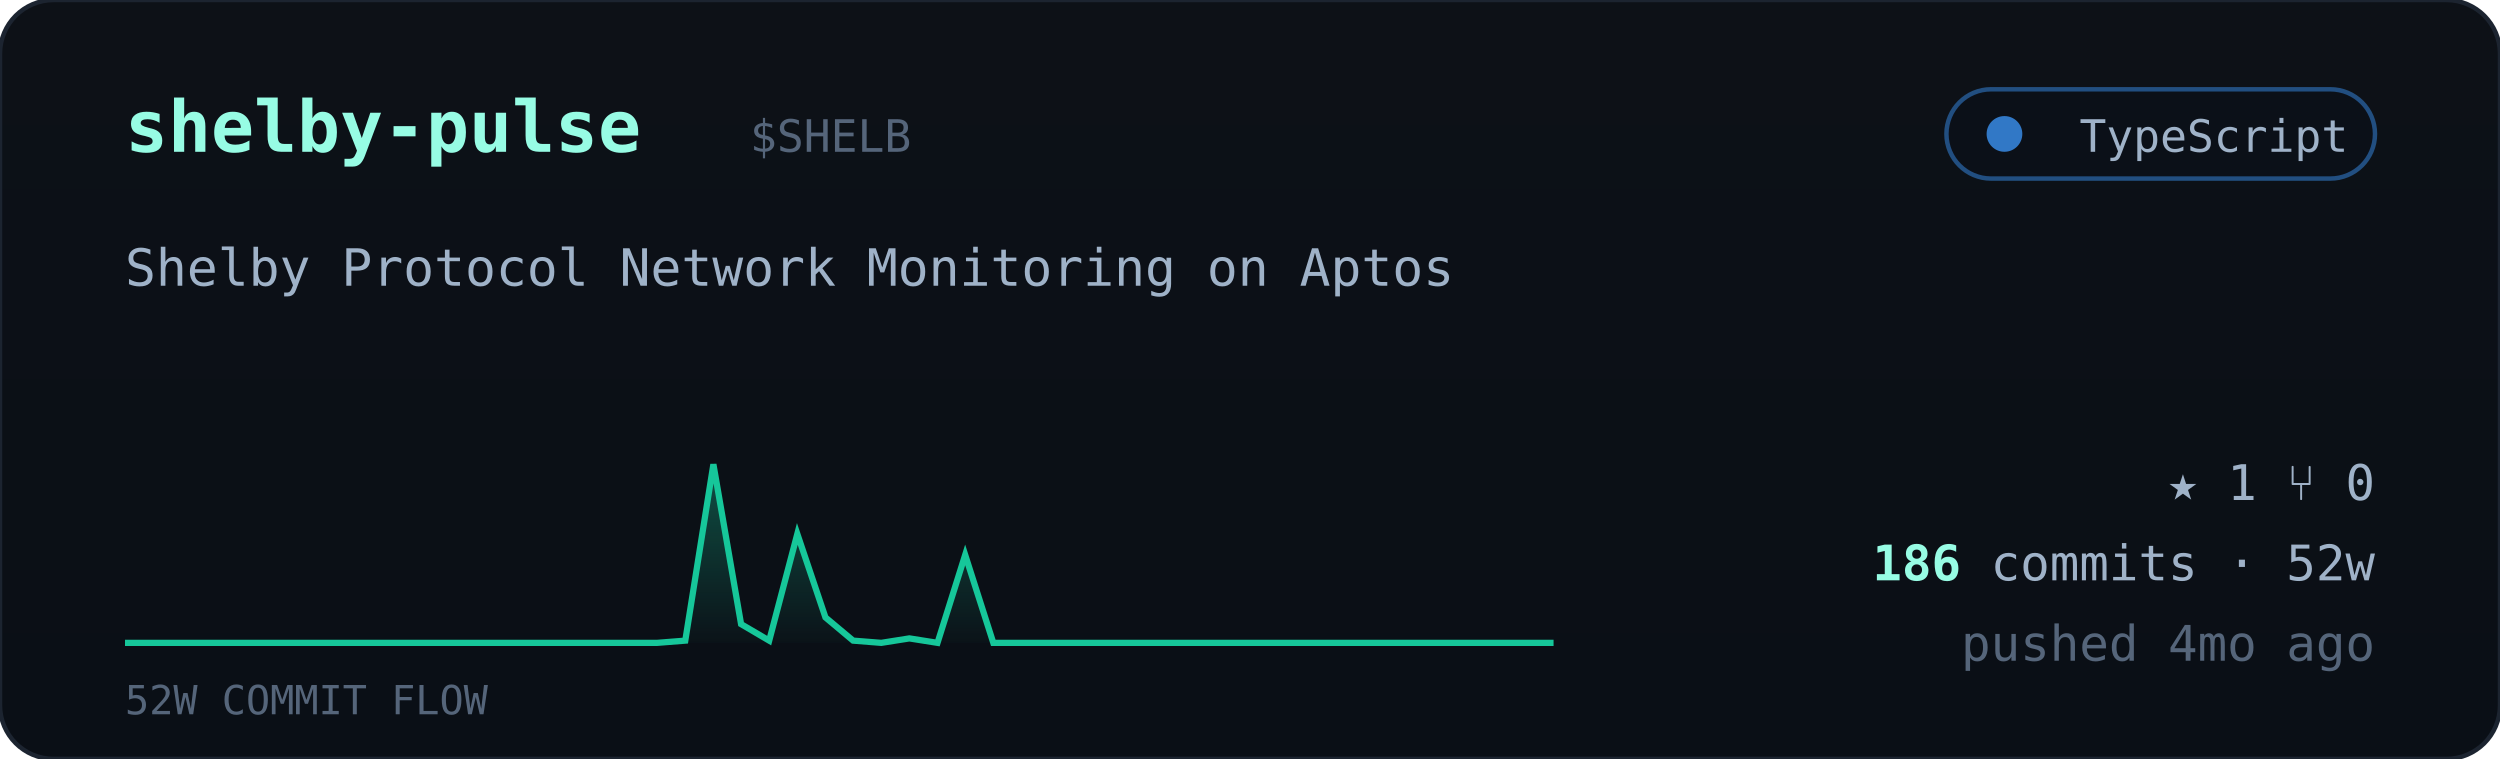
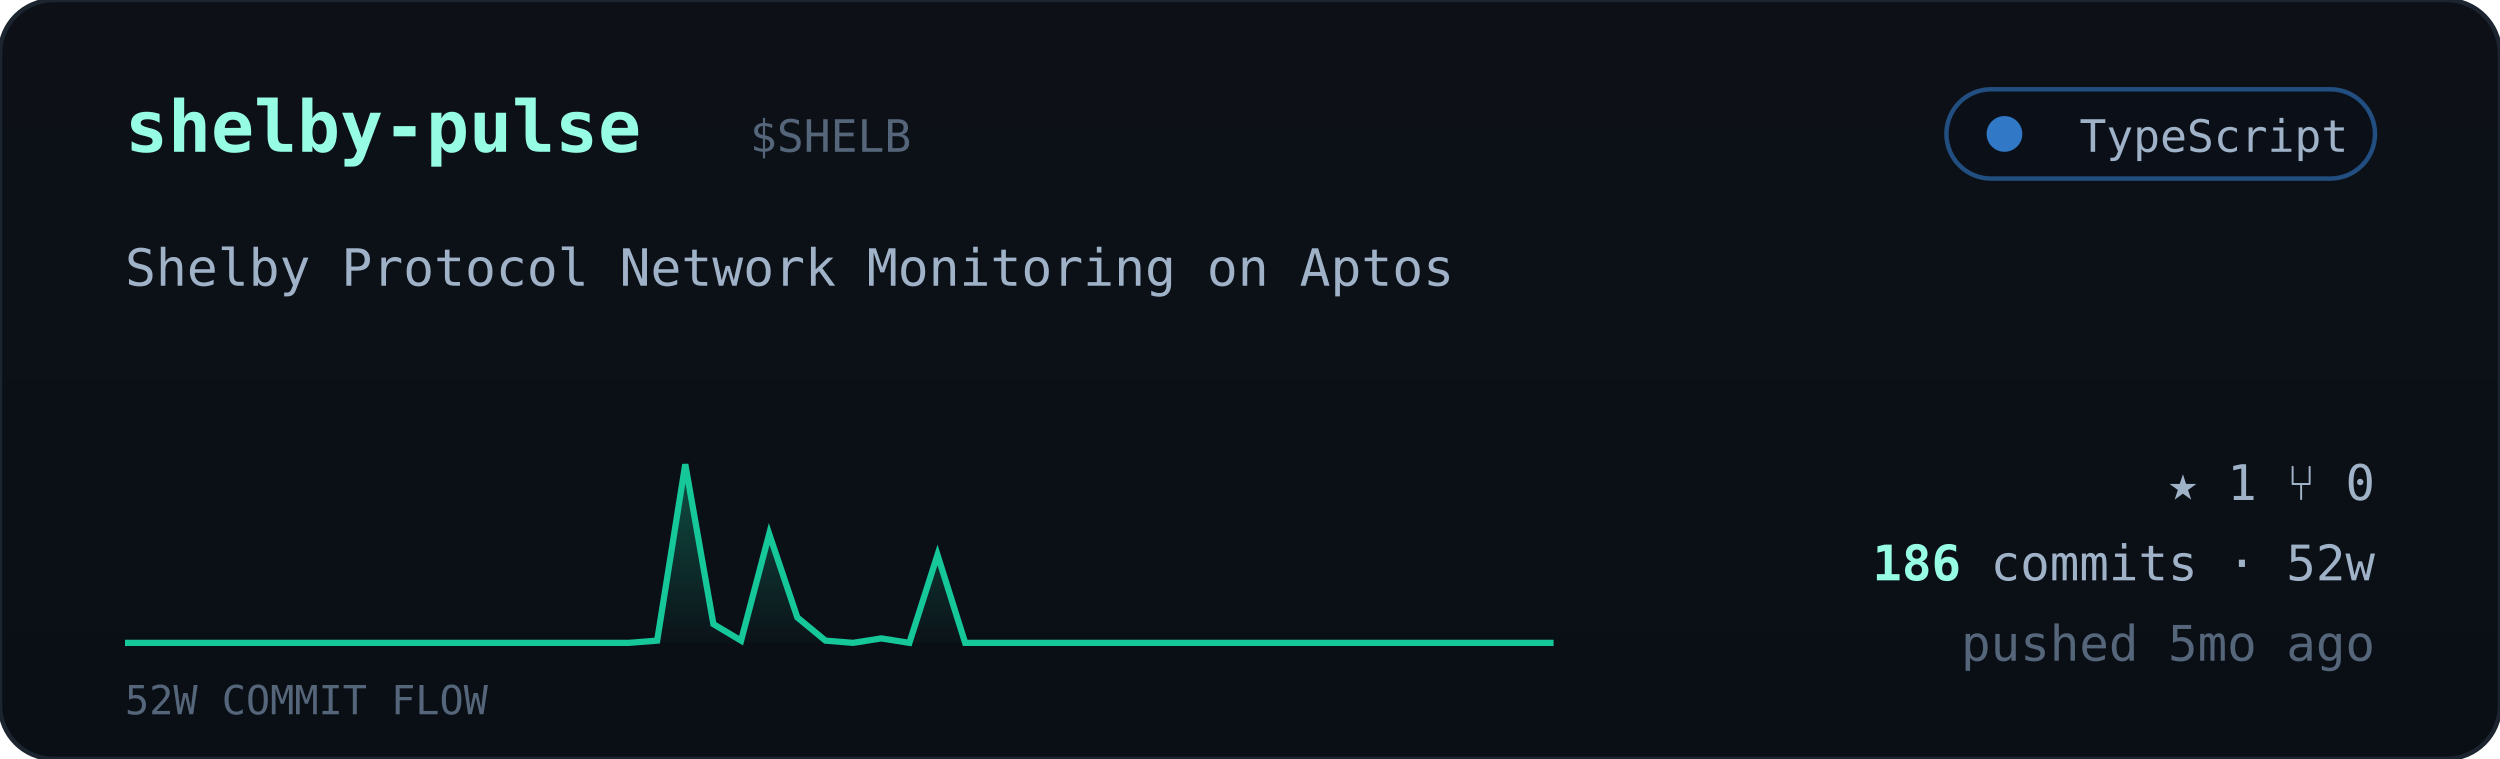
<svg xmlns="http://www.w3.org/2000/svg" viewBox="0 0 560 170" width="560" font-family="ui-monospace,'JetBrains Mono','SF Mono',Menlo,Consolas,monospace">
  <defs>
    <linearGradient id="cardbg" x1="0" y1="0" x2="0" y2="1">
      <stop offset="0" stop-color="#0d1117" />
      <stop offset="1" stop-color="#0a0f16" />
    </linearGradient>
    <linearGradient id="sparkfill" x1="0" y1="0" x2="0" y2="1">
      <stop offset="0" stop-color="#16c79a" stop-opacity="0.35" />
      <stop offset="1" stop-color="#16c79a" stop-opacity="0.02" />
    </linearGradient>
  </defs>
  <rect width="560" height="170" rx="12" fill="url(#cardbg)" stroke="#1c2430" />
  <text x="28" y="34" font-size="16" font-weight="700" fill="#97fce4">shelby-pulse</text>
  <text x="168.0" y="34" font-size="10" fill="#55657a">$SHELB</text>
  <g>
    <rect x="436" y="20" width="96" height="20" rx="10" fill="#0b1018" stroke="#3178c6" stroke-opacity="0.6" />
    <circle cx="449" cy="30" r="4" fill="#3178c6" />
    <text x="526" y="34" text-anchor="end" font-size="10" fill="#9fb2c8">TypeScript</text>
  </g>
  <text x="28" y="64" font-size="11.5" fill="#9fb2c8">Shelby Protocol Network Monitoring on Aptos</text>
-   <polygon points="28,144 28.0,144.0 34.3,144.0 40.5,144.0 46.8,144.0 53.1,144.0 59.4,144.0 65.6,144.0 71.9,144.0 78.2,144.0 84.5,144.0 90.7,144.0 97.0,144.0 103.3,144.0 109.6,144.0 115.8,144.0 122.1,144.0 128.4,144.0 134.7,144.0 140.9,144.0 147.2,144.0 153.5,143.5 159.8,104.0 166.0,139.8 172.3,143.5 178.6,119.6 184.9,138.3 191.1,143.5 197.4,144.0 203.7,143.0 210.0,144.0 216.2,124.3 222.5,144.0 228.8,144.0 235.1,144.0 241.3,144.0 247.6,144.0 253.9,144.0 260.2,144.0 266.4,144.0 272.7,144.0 279.0,144.0 285.3,144.0 291.5,144.0 297.8,144.0 304.1,144.0 310.4,144.0 316.6,144.0 322.9,144.0 329.2,144.0 335.5,144.0 341.7,144.0 348.0,144.0 348,144" fill="url(#sparkfill)" />
-   <polyline points="28.0,144.0 34.3,144.0 40.5,144.0 46.8,144.0 53.1,144.0 59.4,144.0 65.6,144.0 71.9,144.0 78.2,144.0 84.5,144.0 90.7,144.0 97.0,144.0 103.3,144.0 109.6,144.0 115.8,144.0 122.1,144.0 128.4,144.0 134.7,144.0 140.9,144.0 147.2,144.0 153.5,143.5 159.8,104.0 166.0,139.8 172.3,143.5 178.6,119.6 184.9,138.3 191.1,143.5 197.4,144.0 203.7,143.0 210.0,144.0 216.2,124.3 222.5,144.0 228.8,144.0 235.1,144.0 241.3,144.0 247.6,144.0 253.9,144.0 260.2,144.0 266.4,144.0 272.7,144.0 279.0,144.0 285.3,144.0 291.5,144.0 297.8,144.0 304.1,144.0 310.4,144.0 316.6,144.0 322.9,144.0 329.2,144.0 335.5,144.0 341.7,144.0 348.0,144.0" fill="none" stroke="#16c79a" stroke-width="1.4" />
+   <polygon points="28,144 28.0,144.0 34.3,144.0 40.5,144.0 46.8,144.0 53.1,144.0 59.4,144.0 65.6,144.0 71.9,144.0 78.2,144.0 84.5,144.0 90.7,144.0 97.0,144.0 103.3,144.0 109.6,144.0 115.8,144.0 122.1,144.0 128.4,144.0 134.7,144.0 140.9,144.0 147.2,143.5 153.5,104.0 159.8,139.8 166.0,143.5 172.3,119.6 178.6,138.3 184.9,143.5 191.1,144.0 197.4,143.0 203.7,144.0 210.0,124.3 216.2,144.0 222.5,144.0 228.8,144.0 235.1,144.0 241.3,144.0 247.6,144.0 253.9,144.0 260.2,144.0 266.4,144.0 272.7,144.0 279.0,144.0 285.3,144.0 291.5,144.0 297.8,144.0 304.1,144.0 310.4,144.0 316.6,144.0 322.9,144.0 329.2,144.0 335.5,144.0 341.7,144.0 348.0,144.0 348,144" fill="url(#sparkfill)" />
+   <polyline points="28.0,144.0 34.3,144.0 40.5,144.0 46.8,144.0 53.1,144.0 59.4,144.0 65.6,144.0 71.9,144.0 78.2,144.0 84.5,144.0 90.7,144.0 97.0,144.0 103.3,144.0 109.6,144.0 115.8,144.0 122.1,144.0 128.4,144.0 134.7,144.0 140.9,144.0 147.2,143.5 153.5,104.0 159.8,139.8 166.0,143.5 172.3,119.6 178.6,138.3 184.9,143.5 191.1,144.0 197.4,143.0 203.7,144.0 210.0,124.3 216.2,144.0 222.5,144.0 228.8,144.0 235.1,144.0 241.3,144.0 247.6,144.0 253.9,144.0 260.2,144.0 266.4,144.0 272.7,144.0 279.0,144.0 285.3,144.0 291.5,144.0 297.8,144.0 304.1,144.0 310.4,144.0 316.6,144.0 322.9,144.0 329.2,144.0 335.5,144.0 341.7,144.0 348.0,144.0" fill="none" stroke="#16c79a" stroke-width="1.4" />
  <text x="28" y="160" font-size="9" fill="#55657a">52W COMMIT FLOW</text>
  <g font-size="11" fill="#9fb2c8">
    <text x="532" y="112" text-anchor="end">★ 1   ⑂ 0</text>
    <text x="532" y="130" text-anchor="end">
      <tspan fill="#97fce4" font-weight="700">186</tspan> commits · 52w</text>
-     <text x="532" y="148" text-anchor="end" fill="#55657a">pushed 4mo ago</text>
+     <text x="532" y="148" text-anchor="end" fill="#55657a">pushed 5mo ago</text>
  </g>
</svg>
